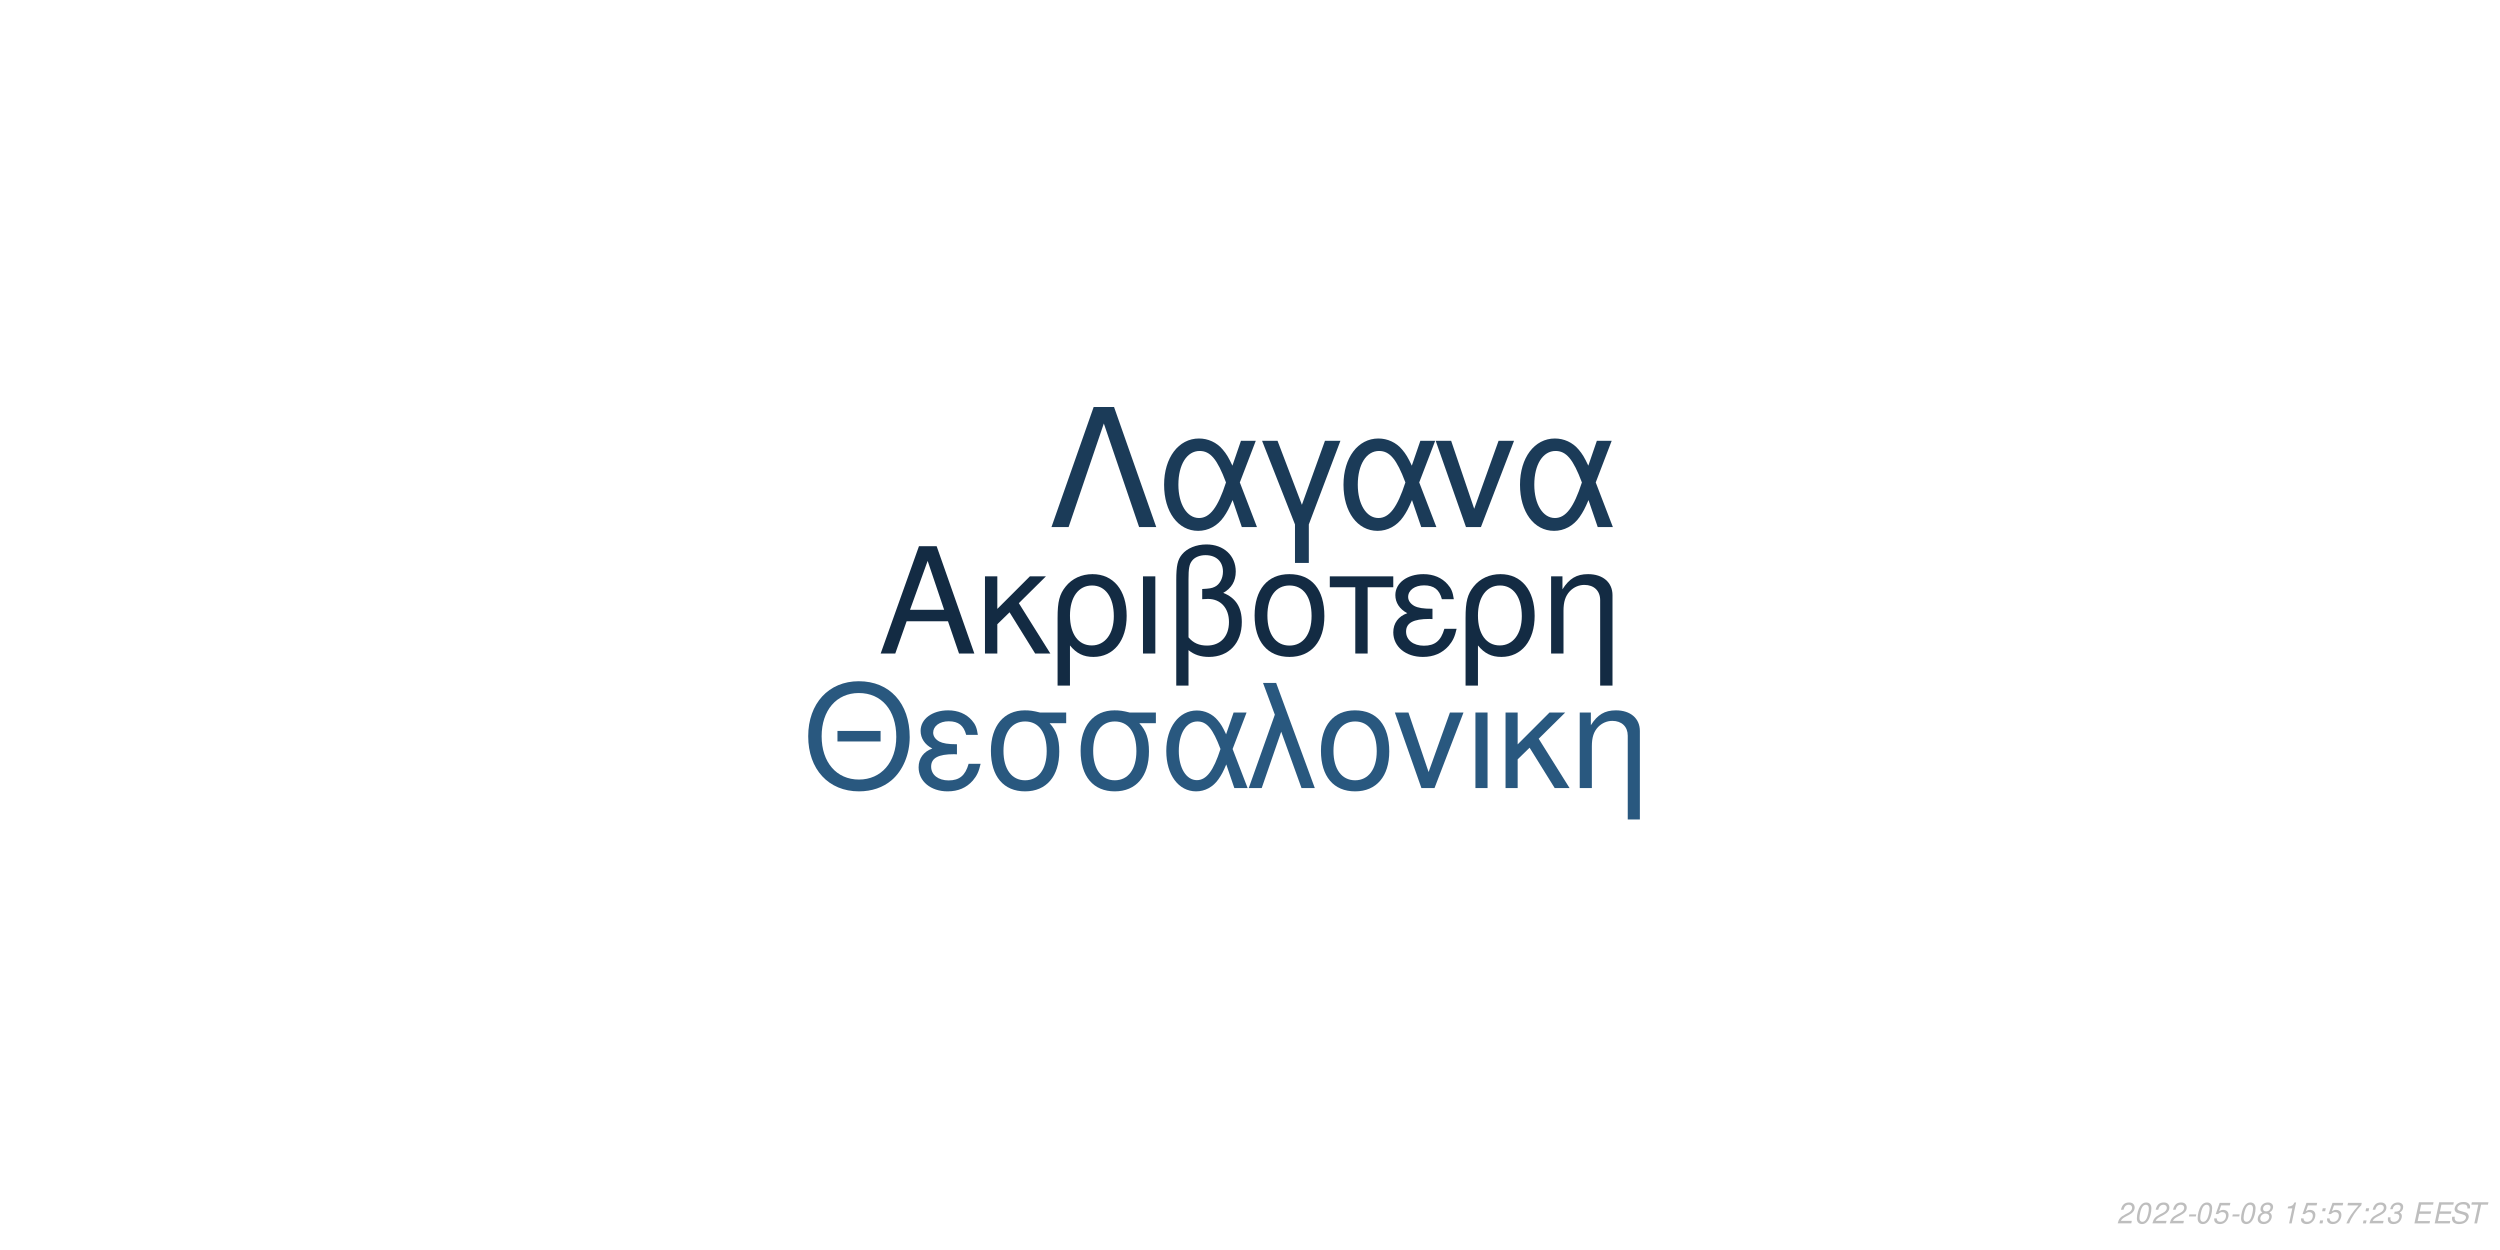
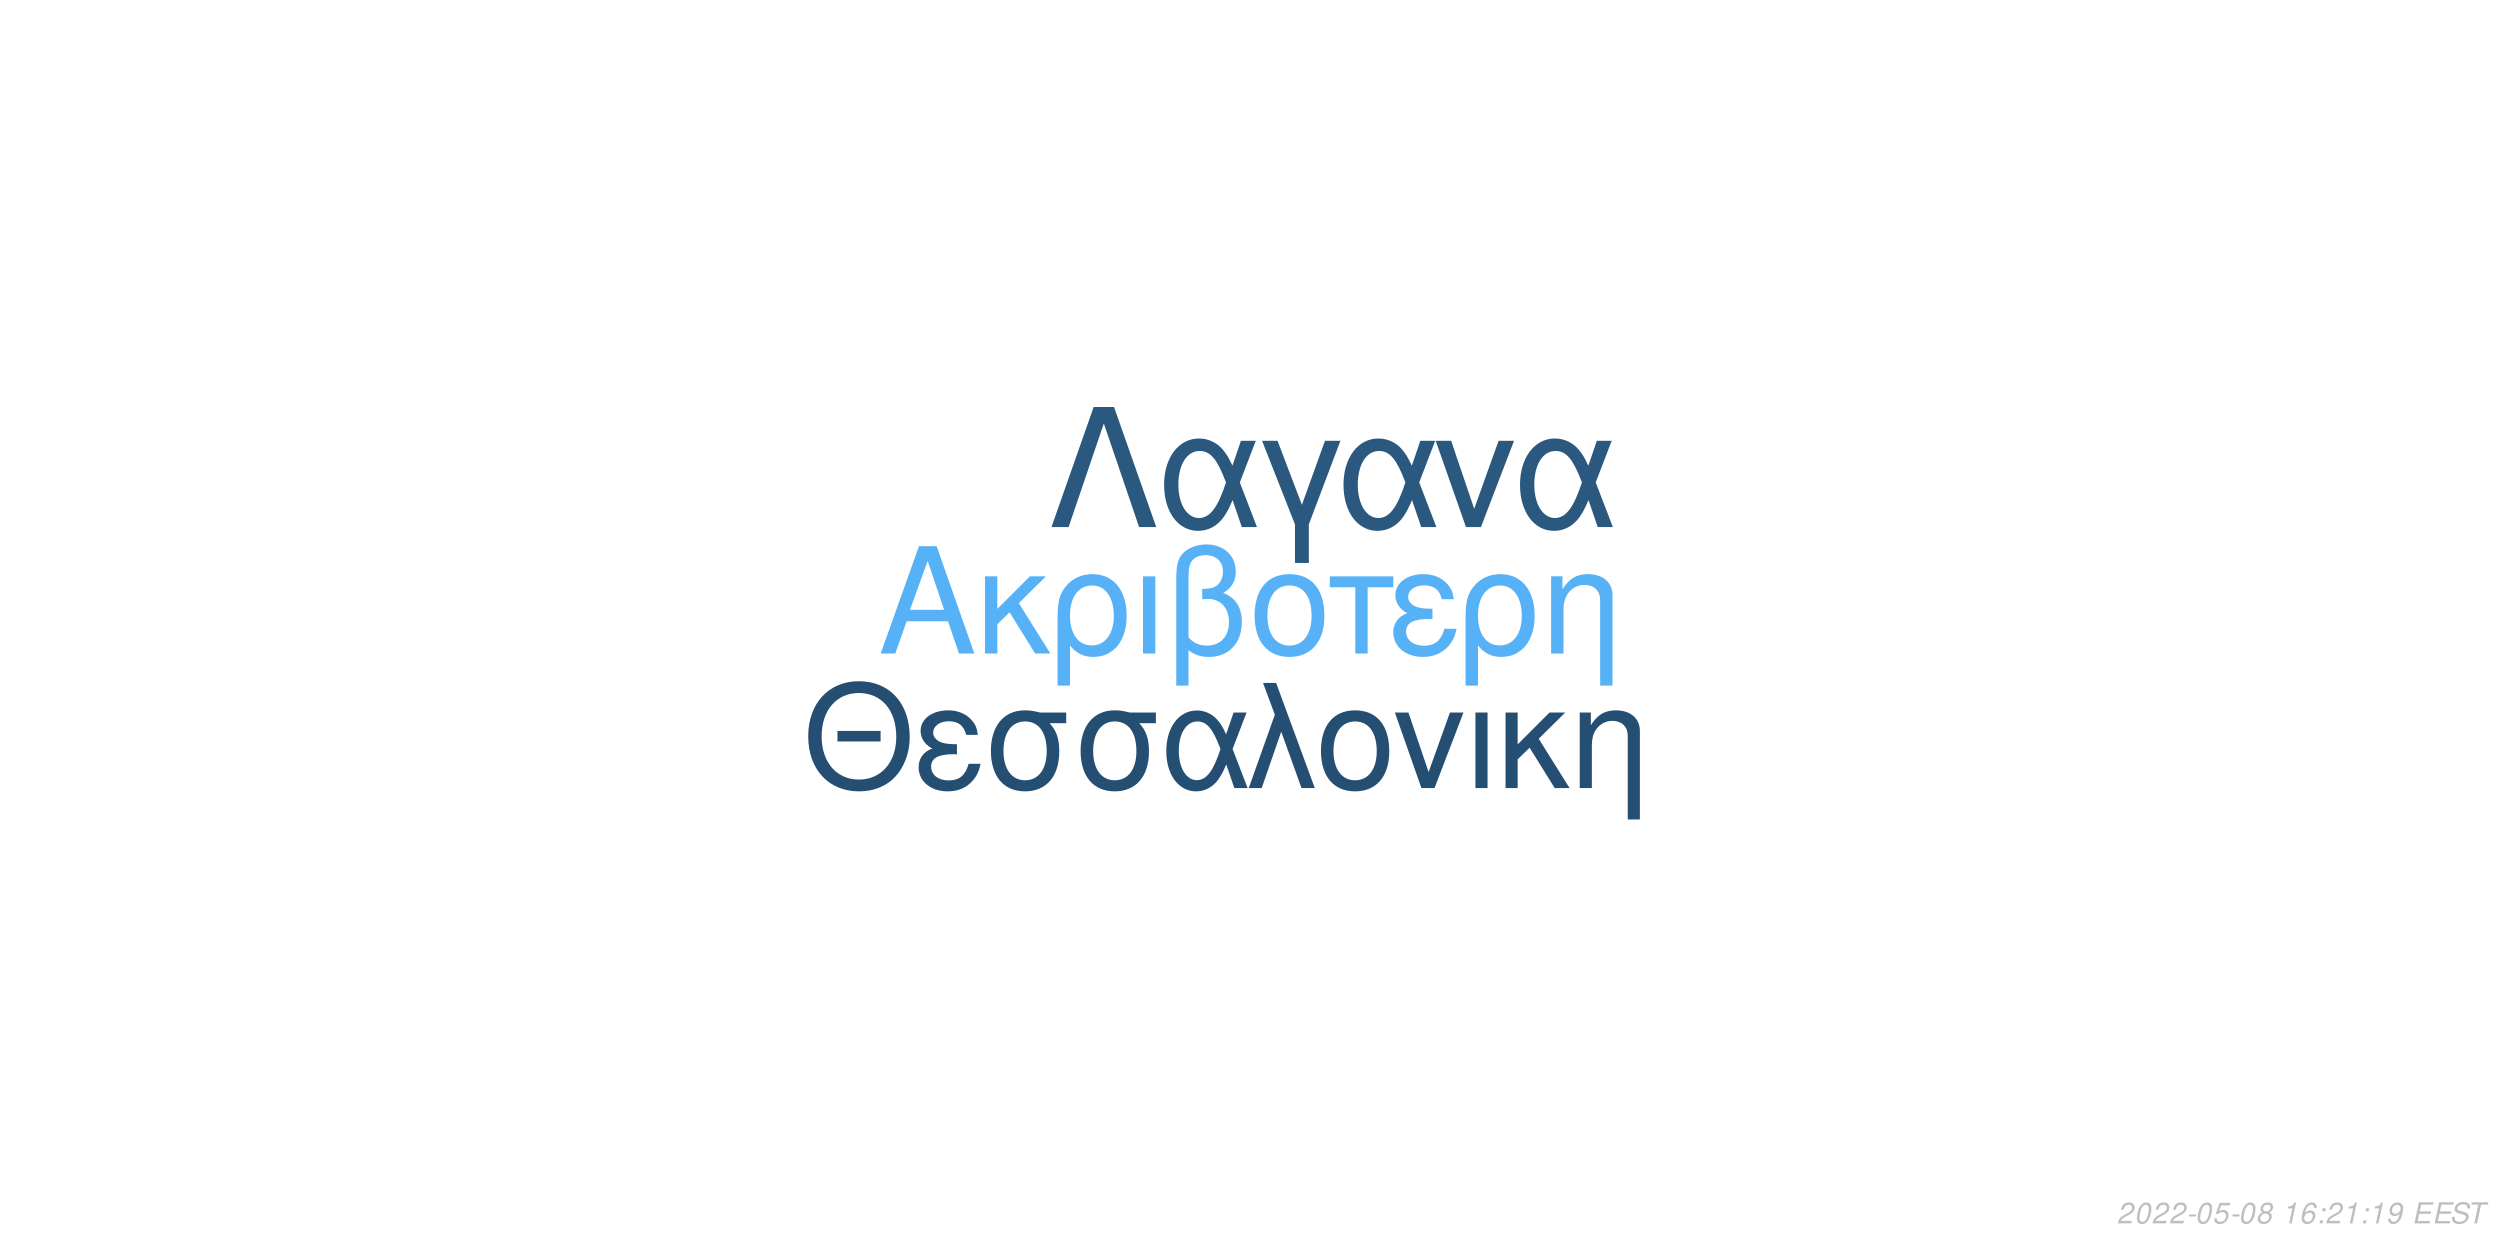
<svg xmlns="http://www.w3.org/2000/svg" xmlns:xlink="http://www.w3.org/1999/xlink" width="864pt" height="432pt" viewBox="0 0 864 432" version="1.1">
  <defs>
    <g>
      <symbol overflow="visible" id="glyph0-0">
        <path style="stroke:none;" d="" />
      </symbol>
      <symbol overflow="visible" id="glyph0-1">
        <path style="stroke:none;" d="M 24.125 -11.141 L 27.938 0 L 33.234 0 L 20.203 -37.094 L 14.094 -37.094 L 0.859 0 L 5.906 0 L 9.828 -11.141 Z M 22.797 -15.109 L 11 -15.109 L 17.094 -32.016 Z M 22.797 -15.109 " />
      </symbol>
      <symbol overflow="visible" id="glyph0-2">
        <path style="stroke:none;" d="M 7.172 -15.422 L 7.172 -26.672 L 2.906 -26.672 L 2.906 0 L 7.172 0 L 7.172 -10.125 L 11.406 -14.25 L 20.25 0 L 25.5 0 L 14.609 -17.406 L 23.969 -26.672 L 18.422 -26.672 Z M 7.172 -15.422 " />
      </symbol>
      <symbol overflow="visible" id="glyph0-3">
        <path style="stroke:none;" d="M 3 11.094 L 7.281 11.094 L 7.281 -2.797 C 9.516 -0.047 11.953 1.172 15.375 1.172 C 22.344 1.172 26.875 -4.422 26.875 -13.031 C 26.875 -21.891 22.297 -27.438 15.062 -27.438 C 11.297 -27.438 7.984 -25.906 5.797 -23.156 C 3.672 -20.516 3 -17.969 3 -12.359 Z M 14.906 -23.516 C 19.547 -23.516 22.438 -19.438 22.438 -12.922 C 22.438 -6.812 19.391 -2.797 14.812 -2.797 C 10.172 -2.797 7.281 -6.766 7.281 -13.125 C 7.281 -19.484 10.234 -23.516 14.906 -23.516 Z M 14.906 -23.516 " />
      </symbol>
      <symbol overflow="visible" id="glyph0-4">
        <path style="stroke:none;" d="M 3.516 0 L 7.781 0 L 7.781 -26.672 L 3.516 -26.672 Z M 3.516 0 " />
      </symbol>
      <symbol overflow="visible" id="glyph0-5">
        <path style="stroke:none;" d="M 4.016 11.094 L 8.25 11.094 L 8.25 -1.172 C 10.172 0.406 12.422 1.172 15.312 1.172 C 22.188 1.172 26.672 -3.609 26.672 -10.891 C 26.672 -15.984 24.578 -19.234 20.25 -20.969 C 23.109 -22.547 24.578 -25.031 24.578 -28.344 C 24.578 -33.844 20.406 -37.703 14.453 -37.703 C 10.938 -37.703 7.734 -36.391 6 -34.25 C 4.484 -32.422 4.016 -30.328 4.016 -25.391 Z M 8.25 -25.656 C 8.25 -29.359 8.5 -30.844 9.469 -32.062 C 10.375 -33.281 12.156 -34 14.094 -34 C 17.812 -34 20.156 -31.812 20.156 -28.297 C 20.156 -25.953 18.984 -23.812 17.297 -23.047 C 16.281 -22.547 15.469 -22.438 12.984 -22.297 L 12.984 -18.781 C 13.734 -18.828 14.344 -18.875 14.969 -18.875 C 19.344 -18.875 22.234 -15.719 22.234 -10.891 C 22.234 -5.906 19.281 -2.75 14.656 -2.75 C 11.953 -2.75 9.922 -3.609 8.25 -5.594 Z M 8.25 -25.656 " />
      </symbol>
      <symbol overflow="visible" id="glyph0-6">
        <path style="stroke:none;" d="M 14.094 -27.438 C 6.562 -27.438 2.094 -22.094 2.094 -13.125 C 2.094 -4.125 6.562 1.172 14.141 1.172 C 21.672 1.172 26.203 -4.172 26.203 -12.922 C 26.203 -22.188 21.828 -27.438 14.094 -27.438 Z M 14.141 -23.516 C 18.938 -23.516 21.781 -19.594 21.781 -12.984 C 21.781 -6.672 18.828 -2.75 14.141 -2.75 C 9.422 -2.75 6.516 -6.672 6.516 -13.125 C 6.516 -19.594 9.422 -23.516 14.141 -23.516 Z M 14.141 -23.516 " />
      </symbol>
      <symbol overflow="visible" id="glyph0-7">
        <path style="stroke:none;" d="M 7.891 0 L 12.156 0 L 12.156 -22.906 L 21.016 -22.906 L 21.016 -26.672 L -0.922 -26.672 L -0.922 -22.906 L 7.891 -22.906 Z M 7.891 0 " />
      </symbol>
      <symbol overflow="visible" id="glyph0-8">
        <path style="stroke:none;" d="M 14.562 -15.469 C 11.344 -15.469 9.562 -15.781 8.297 -16.438 C 6.922 -17.203 6.156 -18.328 6.156 -19.547 C 6.156 -21.891 8.453 -23.562 11.656 -23.562 C 15.062 -23.562 16.953 -22.094 17.812 -18.781 L 21.938 -18.781 C 21.578 -21.266 21.062 -22.5 19.797 -23.922 C 17.812 -26.203 14.906 -27.438 11.453 -27.438 C 5.797 -27.438 1.734 -24.375 1.734 -20.203 C 1.734 -17.609 3.156 -15.375 5.859 -13.938 C 2.797 -12.875 1.016 -10.484 1.016 -7.328 C 1.016 -2.391 5.297 1.172 11.25 1.172 C 14.969 1.172 17.906 -0.109 20.156 -2.641 C 21.578 -4.328 22.297 -5.797 22.906 -8.547 L 18.672 -8.547 C 17.5 -4.422 15.422 -2.703 11.609 -2.703 C 7.938 -2.703 5.438 -4.688 5.438 -7.578 C 5.438 -10.578 7.938 -11.953 13.484 -11.953 C 13.641 -11.953 14.094 -11.953 14.562 -11.906 Z M 14.562 -15.469 " />
      </symbol>
      <symbol overflow="visible" id="glyph0-9">
        <path style="stroke:none;" d="M 3.562 -26.672 L 3.562 0 L 7.844 0 L 7.844 -14.703 C 7.844 -17.906 8.5 -19.891 10.031 -21.531 C 11.406 -22.953 13.188 -23.719 15.062 -23.719 C 18.375 -23.719 20.516 -21.672 20.516 -18.469 L 20.516 11.094 L 24.781 11.094 L 24.781 -20.156 C 24.781 -24.578 21.469 -27.438 16.328 -27.438 C 12.359 -27.438 9.828 -25.906 7.484 -22.188 L 7.484 -26.672 Z M 3.562 -26.672 " />
      </symbol>
      <symbol overflow="visible" id="glyph1-0">
        <path style="stroke:none;" d="" />
      </symbol>
      <symbol overflow="visible" id="glyph1-1">
        <path style="stroke:none;" d="M 26.859 -19.734 L 11.953 -19.734 L 11.953 -16.094 L 26.859 -16.094 Z M 19.328 -36.922 C 8.922 -36.922 1.844 -29.25 1.844 -17.891 C 1.844 -6.484 8.875 1.141 19.391 1.141 C 23.812 1.141 27.703 -0.203 30.641 -2.688 C 34.578 -6.031 36.922 -11.656 36.922 -17.594 C 36.922 -29.297 30 -36.922 19.328 -36.922 Z M 19.328 -32.844 C 27.203 -32.844 32.281 -26.906 32.281 -17.688 C 32.281 -8.922 27.062 -2.938 19.391 -2.938 C 11.609 -2.938 6.484 -8.922 6.484 -17.891 C 6.484 -26.859 11.609 -32.844 19.328 -32.844 Z M 19.328 -32.844 " />
      </symbol>
      <symbol overflow="visible" id="glyph1-2">
        <path style="stroke:none;" d="M 14.25 -15.141 C 11.109 -15.141 9.375 -15.453 8.125 -16.094 C 6.781 -16.844 6.031 -17.938 6.031 -19.141 C 6.031 -21.422 8.266 -23.078 11.406 -23.078 C 14.75 -23.078 16.594 -21.625 17.438 -18.391 L 21.469 -18.391 C 21.125 -20.828 20.625 -22.031 19.391 -23.422 C 17.438 -25.656 14.594 -26.859 11.219 -26.859 C 5.688 -26.859 1.688 -23.875 1.688 -19.781 C 1.688 -17.234 3.094 -15.047 5.734 -13.656 C 2.734 -12.609 1 -10.266 1 -7.172 C 1 -2.344 5.188 1.141 11.016 1.141 C 14.656 1.141 17.547 -0.094 19.734 -2.594 C 21.125 -4.234 21.828 -5.688 22.422 -8.375 L 18.281 -8.375 C 17.141 -4.328 15.094 -2.641 11.359 -2.641 C 7.766 -2.641 5.328 -4.578 5.328 -7.422 C 5.328 -10.359 7.766 -11.703 13.203 -11.703 C 13.359 -11.703 13.797 -11.703 14.25 -11.656 Z M 14.25 -15.141 " />
      </symbol>
      <symbol overflow="visible" id="glyph1-3">
        <path style="stroke:none;" d="M 29 -26.109 L 19.938 -26.109 C 17.594 -26.703 16.438 -26.859 14.703 -26.859 C 7.469 -26.859 2.984 -21.469 2.984 -12.859 C 2.984 -4.031 7.375 1.141 14.797 1.141 C 22.172 1.141 26.609 -4.078 26.609 -12.656 C 26.609 -17.047 25.656 -19.828 23.266 -22.422 L 29 -22.422 Z M 14.797 -23.016 C 19.531 -23.016 22.266 -19.234 22.266 -12.75 C 22.266 -6.531 19.438 -2.688 14.797 -2.688 C 10.172 -2.688 7.328 -6.531 7.328 -12.859 C 7.328 -19.188 10.172 -23.016 14.797 -23.016 Z M 14.797 -23.016 " />
      </symbol>
      <symbol overflow="visible" id="glyph1-4">
        <path style="stroke:none;" d="M 29.344 -26.109 L 24.859 -26.109 L 22.266 -18.578 C 21.125 -21.031 20.484 -22.125 19.328 -23.469 C 17.547 -25.609 14.906 -26.812 12.156 -26.812 C 5.984 -26.812 1.594 -20.984 1.594 -12.812 C 1.594 -4.578 5.828 1.141 11.906 1.141 C 14.953 1.141 17.734 -0.344 19.625 -3.047 C 20.672 -4.531 21.281 -5.688 22.328 -8.172 L 25.109 0 L 29.703 0 L 24.516 -13.5 Z M 20.328 -13.5 C 17.891 -5.922 15.453 -2.734 12.156 -2.734 C 8.516 -2.734 5.922 -6.922 5.922 -12.812 C 5.922 -18.938 8.516 -23.016 12.359 -23.016 C 15.594 -23.016 17.688 -20.531 20.328 -13.5 Z M 20.328 -13.5 " />
      </symbol>
      <symbol overflow="visible" id="glyph1-5">
        <path style="stroke:none;" d="M 1.094 0 L 5.578 0 L 12.312 -19.484 L 19.328 0 L 23.922 0 L 10.562 -36.328 L 6.031 -36.328 L 10.109 -25.359 Z M 1.094 0 " />
      </symbol>
      <symbol overflow="visible" id="glyph1-6">
        <path style="stroke:none;" d="M 13.797 -26.859 C 6.422 -26.859 2.047 -21.625 2.047 -12.859 C 2.047 -4.031 6.422 1.141 13.859 1.141 C 21.234 1.141 25.656 -4.078 25.656 -12.656 C 25.656 -21.719 21.375 -26.859 13.797 -26.859 Z M 13.859 -23.016 C 18.531 -23.016 21.328 -19.188 21.328 -12.703 C 21.328 -6.531 18.438 -2.688 13.859 -2.688 C 9.219 -2.688 6.375 -6.531 6.375 -12.859 C 6.375 -19.188 9.219 -23.016 13.859 -23.016 Z M 13.859 -23.016 " />
      </symbol>
      <symbol overflow="visible" id="glyph1-7">
        <path style="stroke:none;" d="M 14.297 0 L 24.312 -26.109 L 19.625 -26.109 L 12.25 -5.531 L 5.281 -26.109 L 0.594 -26.109 L 9.766 0 Z M 14.297 0 " />
      </symbol>
      <symbol overflow="visible" id="glyph1-8">
        <path style="stroke:none;" d="M 3.438 0 L 7.625 0 L 7.625 -26.109 L 3.438 -26.109 Z M 3.438 0 " />
      </symbol>
      <symbol overflow="visible" id="glyph1-9">
        <path style="stroke:none;" d="M 7.031 -15.094 L 7.031 -26.109 L 2.844 -26.109 L 2.844 0 L 7.031 0 L 7.031 -9.922 L 11.156 -13.953 L 19.828 0 L 24.969 0 L 14.297 -17.047 L 23.469 -26.109 L 18.031 -26.109 Z M 7.031 -15.094 " />
      </symbol>
      <symbol overflow="visible" id="glyph1-10">
        <path style="stroke:none;" d="M 3.484 -26.109 L 3.484 0 L 7.672 0 L 7.672 -14.406 C 7.672 -17.547 8.328 -19.484 9.812 -21.078 C 11.156 -22.469 12.906 -23.219 14.75 -23.219 C 17.984 -23.219 20.078 -21.234 20.078 -18.094 L 20.078 10.859 L 24.266 10.859 L 24.266 -19.734 C 24.266 -24.062 21.031 -26.859 16 -26.859 C 12.109 -26.859 9.609 -25.359 7.328 -21.719 L 7.328 -26.109 Z M 3.484 -26.109 " />
      </symbol>
      <symbol overflow="visible" id="glyph2-0">
        <path style="stroke:none;" d="" />
      </symbol>
      <symbol overflow="visible" id="glyph2-1">
        <path style="stroke:none;" d="M 22.531 -41.484 L 15.484 -41.484 L 0.906 0 L 6.828 0 L 19 -35.797 L 31.188 0 L 37.109 0 Z M 22.531 -41.484 " />
      </symbol>
      <symbol overflow="visible" id="glyph2-2">
        <path style="stroke:none;" d="M 33.516 -29.812 L 28.391 -29.812 L 25.438 -21.219 C 24.125 -24.016 23.391 -25.266 22.078 -26.797 C 20.031 -29.25 17.016 -30.609 13.891 -30.609 C 6.828 -30.609 1.828 -23.953 1.828 -14.625 C 1.828 -5.234 6.656 1.312 13.594 1.312 C 17.078 1.312 20.266 -0.391 22.422 -3.469 C 23.609 -5.172 24.297 -6.484 25.5 -9.328 L 28.688 0 L 33.922 0 L 28 -15.422 Z M 23.219 -15.422 C 20.422 -6.766 17.641 -3.125 13.891 -3.125 C 9.734 -3.125 6.766 -7.906 6.766 -14.625 C 6.766 -21.625 9.734 -26.297 14.109 -26.297 C 17.812 -26.297 20.203 -23.453 23.219 -15.422 Z M 23.219 -15.422 " />
      </symbol>
      <symbol overflow="visible" id="glyph2-3">
        <path style="stroke:none;" d="M 12.062 12.406 L 16.844 12.406 L 16.844 -0.906 L 27.766 -29.812 L 22.422 -29.812 L 14.453 -7.688 L 6.031 -29.812 L 0.688 -29.812 L 12.062 -0.906 Z M 12.062 12.406 " />
      </symbol>
      <symbol overflow="visible" id="glyph2-4">
        <path style="stroke:none;" d="M 16.328 0 L 27.766 -29.812 L 22.422 -29.812 L 14 -6.312 L 6.031 -29.812 L 0.688 -29.812 L 11.156 0 Z M 16.328 0 " />
      </symbol>
      <symbol overflow="visible" id="glyph3-0">
        <path style="stroke:none;" d="" />
      </symbol>
      <symbol overflow="visible" id="glyph3-1">
        <path style="stroke:none;" d="M 5.234 -0.875 L 1.469 -0.875 C 1.641 -1.375 2.203 -1.891 3.109 -2.344 L 4.234 -2.938 C 5.562 -3.625 6.219 -4.469 6.219 -5.484 C 6.219 -5.938 6.062 -6.359 5.797 -6.656 C 5.469 -7.047 4.984 -7.234 4.312 -7.234 C 2.766 -7.234 1.891 -6.453 1.484 -4.734 L 2.375 -4.734 C 2.484 -5.188 2.609 -5.484 2.797 -5.75 C 3.094 -6.203 3.609 -6.453 4.188 -6.453 C 4.891 -6.453 5.344 -6.031 5.344 -5.375 C 5.344 -4.703 4.859 -4.094 4.016 -3.656 L 2.984 -3.125 C 1.234 -2.188 0.797 -1.656 0.344 -0.016 L 5.047 -0.016 Z M 5.234 -0.875 " />
      </symbol>
      <symbol overflow="visible" id="glyph3-2">
        <path style="stroke:none;" d="M 4.203 -7.234 C 3.375 -7.234 2.688 -6.812 2.125 -5.984 C 1.484 -5.047 0.984 -3.188 0.984 -1.734 C 0.984 -1.109 1.172 -0.562 1.484 -0.266 C 1.797 0.047 2.281 0.234 2.766 0.234 C 3.625 0.234 4.281 -0.156 4.859 -1.016 C 5.516 -1.953 6 -3.797 6 -5.266 C 6 -6.5 5.328 -7.234 4.203 -7.234 Z M 4.094 -6.453 C 4.734 -6.453 5.125 -5.984 5.125 -5.156 C 5.125 -4.203 4.781 -2.625 4.406 -1.812 C 3.984 -0.938 3.516 -0.547 2.875 -0.547 C 2.25 -0.547 1.875 -1.031 1.875 -1.828 C 1.875 -2.797 2.203 -4.344 2.594 -5.203 C 2.984 -6.047 3.453 -6.453 4.094 -6.453 Z M 4.094 -6.453 " />
      </symbol>
      <symbol overflow="visible" id="glyph3-3">
        <path style="stroke:none;" d="M 3.516 -3.125 L 1.125 -3.125 L 0.969 -2.406 L 3.359 -2.406 Z M 3.516 -3.125 " />
      </symbol>
      <symbol overflow="visible" id="glyph3-4">
        <path style="stroke:none;" d="M 6.297 -7.094 L 2.594 -7.094 L 1.234 -3.234 L 2.047 -3.234 C 2.656 -3.766 2.938 -3.906 3.531 -3.906 C 4.328 -3.906 4.797 -3.453 4.797 -2.688 C 4.797 -1.438 3.969 -0.547 2.828 -0.547 C 2.031 -0.547 1.609 -0.938 1.578 -1.734 L 0.703 -1.734 L 0.703 -1.516 C 0.703 -0.938 0.844 -0.547 1.188 -0.266 C 1.562 0.062 2.078 0.234 2.703 0.234 C 3.656 0.234 4.391 -0.156 4.984 -0.922 C 5.422 -1.5 5.672 -2.234 5.672 -2.953 C 5.672 -4 4.938 -4.672 3.812 -4.672 C 3.328 -4.672 2.906 -4.547 2.406 -4.234 L 3.109 -6.219 L 6.109 -6.219 Z M 6.297 -7.094 " />
      </symbol>
      <symbol overflow="visible" id="glyph3-5">
        <path style="stroke:none;" d="M 4.766 -3.797 C 5.078 -3.969 5.234 -4.078 5.438 -4.234 C 5.812 -4.594 6.062 -5.172 6.062 -5.734 C 6.062 -6.625 5.344 -7.234 4.266 -7.234 C 2.812 -7.234 1.703 -6.219 1.703 -4.875 C 1.703 -4.406 1.875 -4.125 2.359 -3.812 C 1.297 -3.312 0.75 -2.516 0.75 -1.469 C 0.75 -0.438 1.547 0.234 2.812 0.234 C 3.656 0.234 4.359 -0.094 4.938 -0.734 C 5.359 -1.234 5.609 -1.859 5.609 -2.438 C 5.609 -3.047 5.312 -3.516 4.766 -3.797 Z M 4.109 -6.453 C 4.797 -6.453 5.188 -6.125 5.188 -5.578 C 5.188 -5.266 5.062 -4.922 4.859 -4.672 C 4.562 -4.312 4.188 -4.156 3.656 -4.156 C 2.984 -4.156 2.594 -4.453 2.594 -4.984 C 2.594 -5.859 3.203 -6.453 4.109 -6.453 Z M 3.453 -3.406 C 4.234 -3.406 4.734 -2.984 4.734 -2.312 C 4.734 -1.312 3.922 -0.547 2.875 -0.547 C 2.125 -0.547 1.625 -0.969 1.625 -1.625 C 1.625 -2.609 2.438 -3.406 3.453 -3.406 Z M 3.453 -3.406 " />
      </symbol>
      <symbol overflow="visible" id="glyph3-6">
        <path style="stroke:none;" d="" />
      </symbol>
      <symbol overflow="visible" id="glyph3-7">
        <path style="stroke:none;" d="M 3.703 -5.188 L 2.594 0 L 3.469 0 L 5.016 -7.234 L 4.438 -7.234 C 3.906 -6.156 3.688 -6.016 2.234 -5.812 L 2.109 -5.188 Z M 3.703 -5.188 " />
      </symbol>
      <symbol overflow="visible" id="glyph3-8">
+         <path style="stroke:none;" d="M 6.125 -5.344 L 6.141 -5.625 C 6.141 -6.609 5.453 -7.234 4.391 -7.234 C 3.438 -7.234 2.641 -6.719 2.016 -5.703 C 1.422 -4.781 0.938 -2.953 0.938 -1.688 C 0.938 -0.516 1.688 0.234 2.859 0.234 C 3.703 0.234 4.438 -0.156 5 -0.875 C 5.406 -1.422 5.672 -2.156 5.672 -2.766 C 5.672 -3.812 4.969 -4.5 3.906 -4.5 C 3.234 -4.5 2.672 -4.234 2.094 -3.625 C 2.406 -5.375 3.234 -6.453 4.25 -6.453 C 4.703 -6.453 5.062 -6.234 5.172 -5.844 C 5.203 -5.719 5.234 -5.578 5.25 -5.344 Z M 3.656 -3.734 C 4.344 -3.734 4.797 -3.281 4.797 -2.625 C 4.797 -1.469 3.984 -0.547 2.984 -0.547 C 2.297 -0.547 1.812 -1.047 1.812 -1.766 C 1.812 -2.859 2.625 -3.734 3.656 -3.734 Z M 3.656 -3.734 " />
+       </symbol>
+       <symbol overflow="visible" id="glyph3-9">
        <path style="stroke:none;" d="M 2.359 -1.031 L 1.312 -1.031 L 1.094 0 L 2.141 0 Z M 3.266 -5.234 L 2.219 -5.234 L 2 -4.203 L 3.047 -4.203 Z M 3.266 -5.234 " />
      </symbol>
-       <symbol overflow="visible" id="glyph3-9">
-         <path style="stroke:none;" d="M 6.703 -7.094 L 1.953 -7.094 L 1.766 -6.219 L 5.594 -6.219 C 3.344 -3.688 2.266 -2.109 1.375 0 L 2.344 0 C 3.031 -1.906 4.828 -4.594 6.547 -6.281 Z M 6.703 -7.094 " />
-       </symbol>
      <symbol overflow="visible" id="glyph3-10">
-         <path style="stroke:none;" d="M 2.922 -3.312 C 3.125 -3.344 3.234 -3.344 3.375 -3.344 C 4.203 -3.344 4.688 -3 4.688 -2.406 C 4.688 -1.312 3.906 -0.547 2.781 -0.547 C 2.047 -0.547 1.594 -0.938 1.594 -1.562 C 1.594 -1.719 1.609 -1.844 1.656 -2.094 L 0.766 -2.094 C 0.734 -1.797 0.719 -1.641 0.719 -1.469 C 0.719 -0.375 1.406 0.234 2.641 0.234 C 3.547 0.234 4.297 -0.078 4.812 -0.656 C 5.266 -1.156 5.562 -1.875 5.562 -2.547 C 5.562 -3.125 5.344 -3.453 4.797 -3.734 C 5.641 -4.234 6.016 -4.844 6.016 -5.734 C 6.016 -6.656 5.312 -7.234 4.203 -7.234 C 3.375 -7.234 2.672 -6.938 2.188 -6.375 C 1.891 -6.031 1.703 -5.641 1.516 -4.906 L 2.391 -4.906 C 2.5 -5.359 2.594 -5.594 2.734 -5.812 C 3.047 -6.234 3.516 -6.453 4.078 -6.453 C 4.734 -6.453 5.141 -6.125 5.141 -5.578 C 5.141 -5.188 5.016 -4.797 4.797 -4.547 C 4.516 -4.234 4 -4.062 3.266 -4.062 L 3.078 -4.062 Z M 2.922 -3.312 " />
+         <path style="stroke:none;" d="M 0.844 -1.656 C 0.844 -1.547 0.844 -1.438 0.844 -1.375 C 0.844 -0.406 1.531 0.234 2.578 0.234 C 3.203 0.234 3.766 0.016 4.297 -0.438 C 4.938 -1 5.312 -1.656 5.594 -2.719 C 5.844 -3.672 6.016 -4.766 6.016 -5.375 C 6.016 -5.844 5.844 -6.328 5.547 -6.656 C 5.203 -7.031 4.703 -7.234 4.062 -7.234 C 2.516 -7.234 1.297 -5.938 1.297 -4.266 C 1.297 -3.203 1.984 -2.547 3.047 -2.547 C 3.484 -2.547 3.953 -2.672 4.281 -2.891 C 4.406 -2.984 4.547 -3.078 4.828 -3.344 C 4.438 -1.484 3.703 -0.547 2.703 -0.547 C 2.109 -0.547 1.719 -0.938 1.719 -1.547 L 1.719 -1.656 Z M 3.953 -6.453 C 4.625 -6.453 5.141 -5.953 5.141 -5.281 C 5.141 -4.188 4.312 -3.312 3.297 -3.312 C 2.594 -3.312 2.172 -3.734 2.172 -4.453 C 2.172 -5.562 2.984 -6.453 3.953 -6.453 Z M 3.953 -6.453 " />
      </symbol>
      <symbol overflow="visible" id="glyph3-11">
        <path style="stroke:none;" d="M 2.547 -3.312 L 6.5 -3.312 L 6.688 -4.141 L 2.719 -4.141 L 3.219 -6.469 L 7.344 -6.469 L 7.516 -7.297 L 2.453 -7.297 L 0.906 0 L 6.125 0 L 6.297 -0.812 L 2.016 -0.812 Z M 2.547 -3.312 " />
      </symbol>
      <symbol overflow="visible" id="glyph3-12">
        <path style="stroke:none;" d="M 7.062 -5.156 C 7.125 -5.438 7.141 -5.562 7.141 -5.703 C 7.141 -6.156 6.938 -6.594 6.594 -6.891 C 6.188 -7.25 5.656 -7.406 4.875 -7.406 C 3.844 -7.406 3.047 -7.125 2.5 -6.562 C 2.094 -6.141 1.781 -5.438 1.781 -4.922 C 1.781 -4.297 2.219 -3.766 2.891 -3.562 L 4.594 -3.094 C 5.406 -2.859 5.734 -2.578 5.734 -2.094 C 5.734 -1.781 5.547 -1.406 5.266 -1.141 C 4.844 -0.766 4.266 -0.578 3.453 -0.578 C 2.328 -0.578 1.812 -0.984 1.812 -1.906 C 1.812 -2.047 1.812 -2.125 1.844 -2.312 L 0.984 -2.312 C 0.906 -2.062 0.891 -1.906 0.891 -1.688 C 0.891 -0.484 1.797 0.234 3.297 0.234 C 4.359 0.234 5.234 -0.062 5.812 -0.609 C 6.344 -1.078 6.688 -1.797 6.688 -2.375 C 6.688 -2.641 6.609 -2.906 6.453 -3.156 C 6.234 -3.5 5.938 -3.703 5.469 -3.828 L 3.75 -4.312 C 2.984 -4.547 2.734 -4.734 2.734 -5.188 C 2.734 -5.547 2.875 -5.844 3.188 -6.109 C 3.547 -6.438 4.031 -6.594 4.703 -6.594 C 5.266 -6.594 5.688 -6.484 5.906 -6.297 C 6.094 -6.125 6.219 -5.797 6.219 -5.516 C 6.219 -5.422 6.203 -5.344 6.188 -5.156 Z M 7.062 -5.156 " />
      </symbol>
      <symbol overflow="visible" id="glyph3-13">
        <path style="stroke:none;" d="M 4.938 -6.469 L 7.312 -6.469 L 7.484 -7.297 L 1.75 -7.297 L 1.578 -6.469 L 3.984 -6.469 L 2.609 0 L 3.547 0 Z M 4.938 -6.469 " />
      </symbol>
    </g>
  </defs>
  <g id="surface1">
    <rect x="0" y="0" width="864" height="432" style="fill:rgb(100%,100%,100%);fill-opacity:1;stroke:none;" />
-     <g style="fill:rgb(7.451%,16.863%,26.275%);fill-opacity:1;">
+     <g style="fill:rgb(33.725%,69.412%,96.863%);fill-opacity:1;">
      <use xlink:href="#glyph0-1" x="303.5" y="225.861" />
      <use xlink:href="#glyph0-2" x="337.5" y="225.861" />
      <use xlink:href="#glyph0-3" x="362.5" y="225.861" />
      <use xlink:href="#glyph0-4" x="391.5" y="225.861" />
      <use xlink:href="#glyph0-5" x="402.5" y="225.861" />
      <use xlink:href="#glyph0-6" x="431.5" y="225.861" />
      <use xlink:href="#glyph0-7" x="460.5" y="225.861" />
      <use xlink:href="#glyph0-8" x="480.5" y="225.861" />
      <use xlink:href="#glyph0-3" x="503.5" y="225.861" />
      <use xlink:href="#glyph0-9" x="532.5" y="225.861" />
    </g>
-     <g style="fill:rgb(16.078%,34.51%,49.804%);fill-opacity:1;">
+     <g style="fill:rgb(14.51%,30.588%,45.098%);fill-opacity:1;">
      <use xlink:href="#glyph1-1" x="277.473" y="272.354" />
      <use xlink:href="#glyph1-2" x="316.473" y="272.354" />
      <use xlink:href="#glyph1-3" x="339.473" y="272.354" />
      <use xlink:href="#glyph1-3" x="370.473" y="272.354" />
      <use xlink:href="#glyph1-4" x="401.473" y="272.354" />
      <use xlink:href="#glyph1-5" x="430.473" y="272.354" />
      <use xlink:href="#glyph1-6" x="454.473" y="272.354" />
      <use xlink:href="#glyph1-7" x="481.473" y="272.354" />
      <use xlink:href="#glyph1-8" x="506.473" y="272.354" />
      <use xlink:href="#glyph1-9" x="517.473" y="272.354" />
      <use xlink:href="#glyph1-10" x="542.473" y="272.354" />
    </g>
-     <g style="fill:rgb(10.588%,23.137%,34.51%);fill-opacity:1;">
+     <g style="fill:rgb(16.471%,34.51%,49.804%);fill-opacity:1;">
      <use xlink:href="#glyph2-1" x="362.484" y="182.152" />
      <use xlink:href="#glyph2-2" x="400.484" y="182.152" />
      <use xlink:href="#glyph2-3" x="435.484" y="182.152" />
      <use xlink:href="#glyph2-2" x="462.484" y="182.152" />
      <use xlink:href="#glyph2-4" x="495.484" y="182.152" />
      <use xlink:href="#glyph2-2" x="523.484" y="182.152" />
    </g>
    <g style="fill:rgb(74.51%,74.51%,74.51%);fill-opacity:1;">
      <use xlink:href="#glyph3-1" x="731.52" y="422.81" />
      <use xlink:href="#glyph3-2" x="737.52" y="422.81" />
      <use xlink:href="#glyph3-1" x="743.52" y="422.81" />
      <use xlink:href="#glyph3-1" x="749.52" y="422.81" />
      <use xlink:href="#glyph3-3" x="755.52" y="422.81" />
      <use xlink:href="#glyph3-2" x="758.52" y="422.81" />
      <use xlink:href="#glyph3-4" x="764.52" y="422.81" />
      <use xlink:href="#glyph3-3" x="770.52" y="422.81" />
      <use xlink:href="#glyph3-2" x="773.52" y="422.81" />
      <use xlink:href="#glyph3-5" x="779.52" y="422.81" />
      <use xlink:href="#glyph3-6" x="785.52" y="422.81" />
      <use xlink:href="#glyph3-7" x="788.52" y="422.81" />
-       <use xlink:href="#glyph3-4" x="794.52" y="422.81" />
-       <use xlink:href="#glyph3-8" x="800.52" y="422.81" />
-       <use xlink:href="#glyph3-4" x="803.52" y="422.81" />
-       <use xlink:href="#glyph3-9" x="809.52" y="422.81" />
-       <use xlink:href="#glyph3-8" x="815.52" y="422.81" />
-       <use xlink:href="#glyph3-1" x="818.52" y="422.81" />
+       <use xlink:href="#glyph3-8" x="794.52" y="422.81" />
+       <use xlink:href="#glyph3-9" x="800.52" y="422.81" />
+       <use xlink:href="#glyph3-1" x="803.52" y="422.81" />
+       <use xlink:href="#glyph3-7" x="809.52" y="422.81" />
+       <use xlink:href="#glyph3-9" x="815.52" y="422.81" />
+       <use xlink:href="#glyph3-7" x="818.52" y="422.81" />
      <use xlink:href="#glyph3-10" x="824.52" y="422.81" />
      <use xlink:href="#glyph3-6" x="830.52" y="422.81" />
      <use xlink:href="#glyph3-11" x="833.52" y="422.81" />
      <use xlink:href="#glyph3-11" x="840.52" y="422.81" />
      <use xlink:href="#glyph3-12" x="846.52" y="422.81" />
      <use xlink:href="#glyph3-13" x="852.52" y="422.81" />
    </g>
  </g>
</svg>
